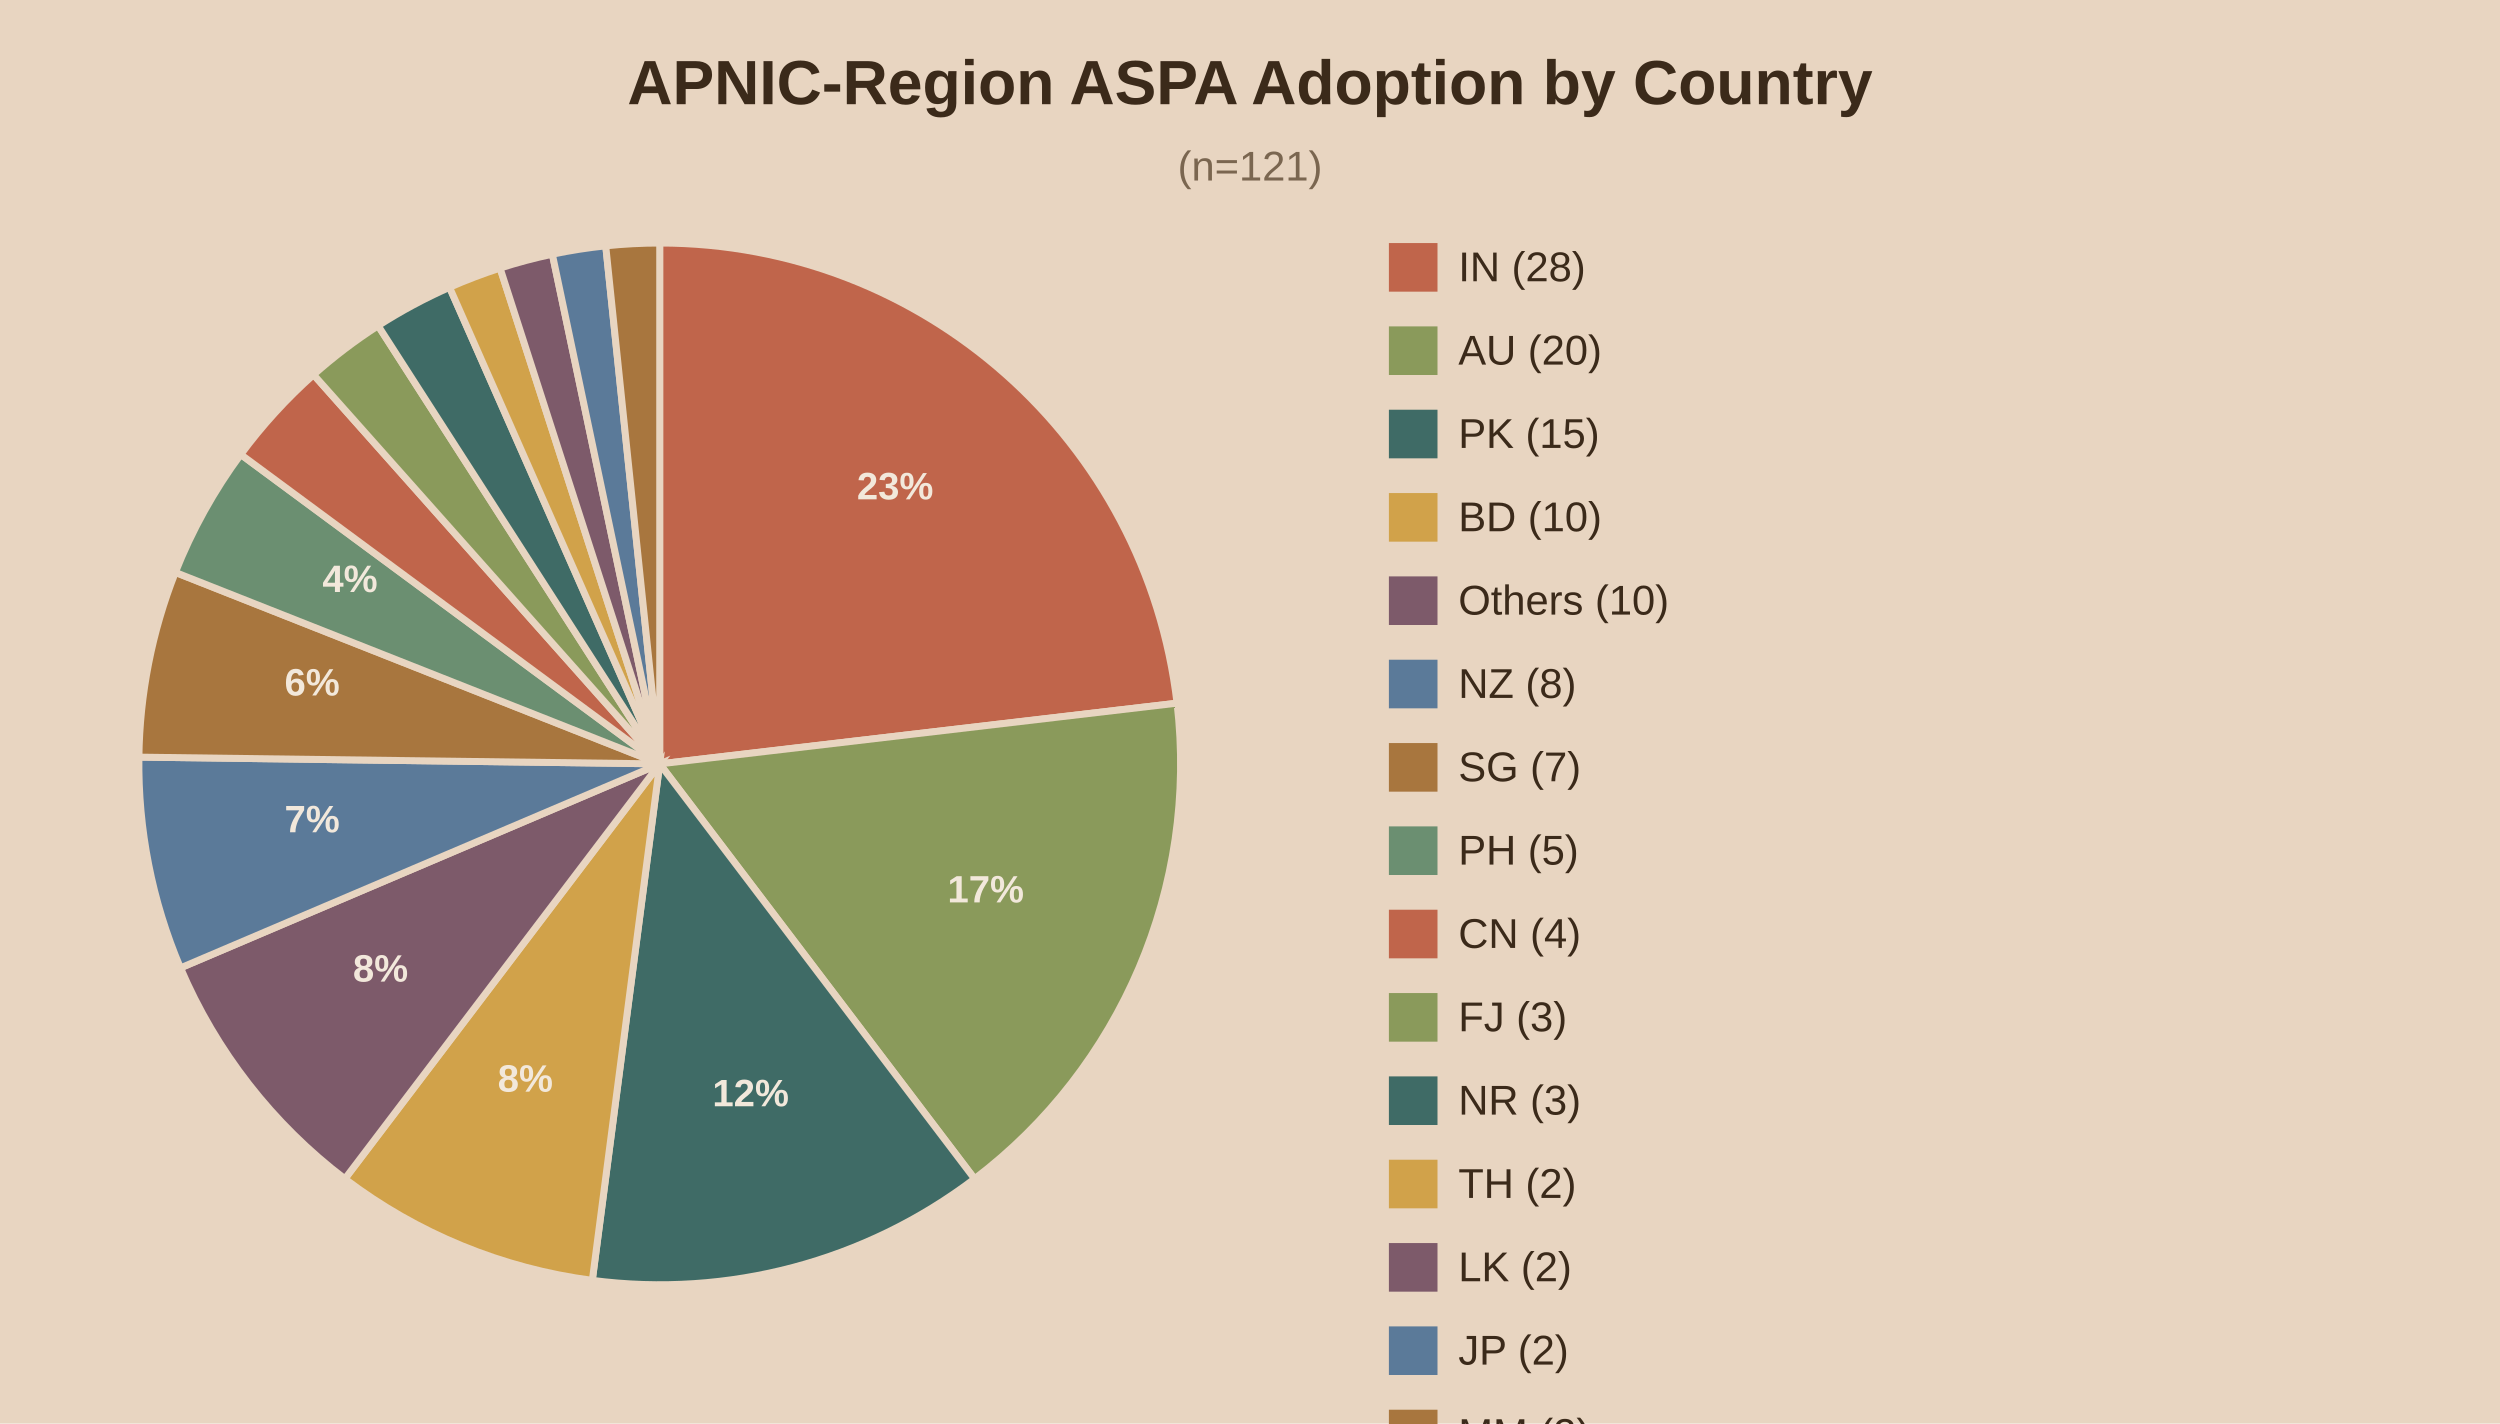
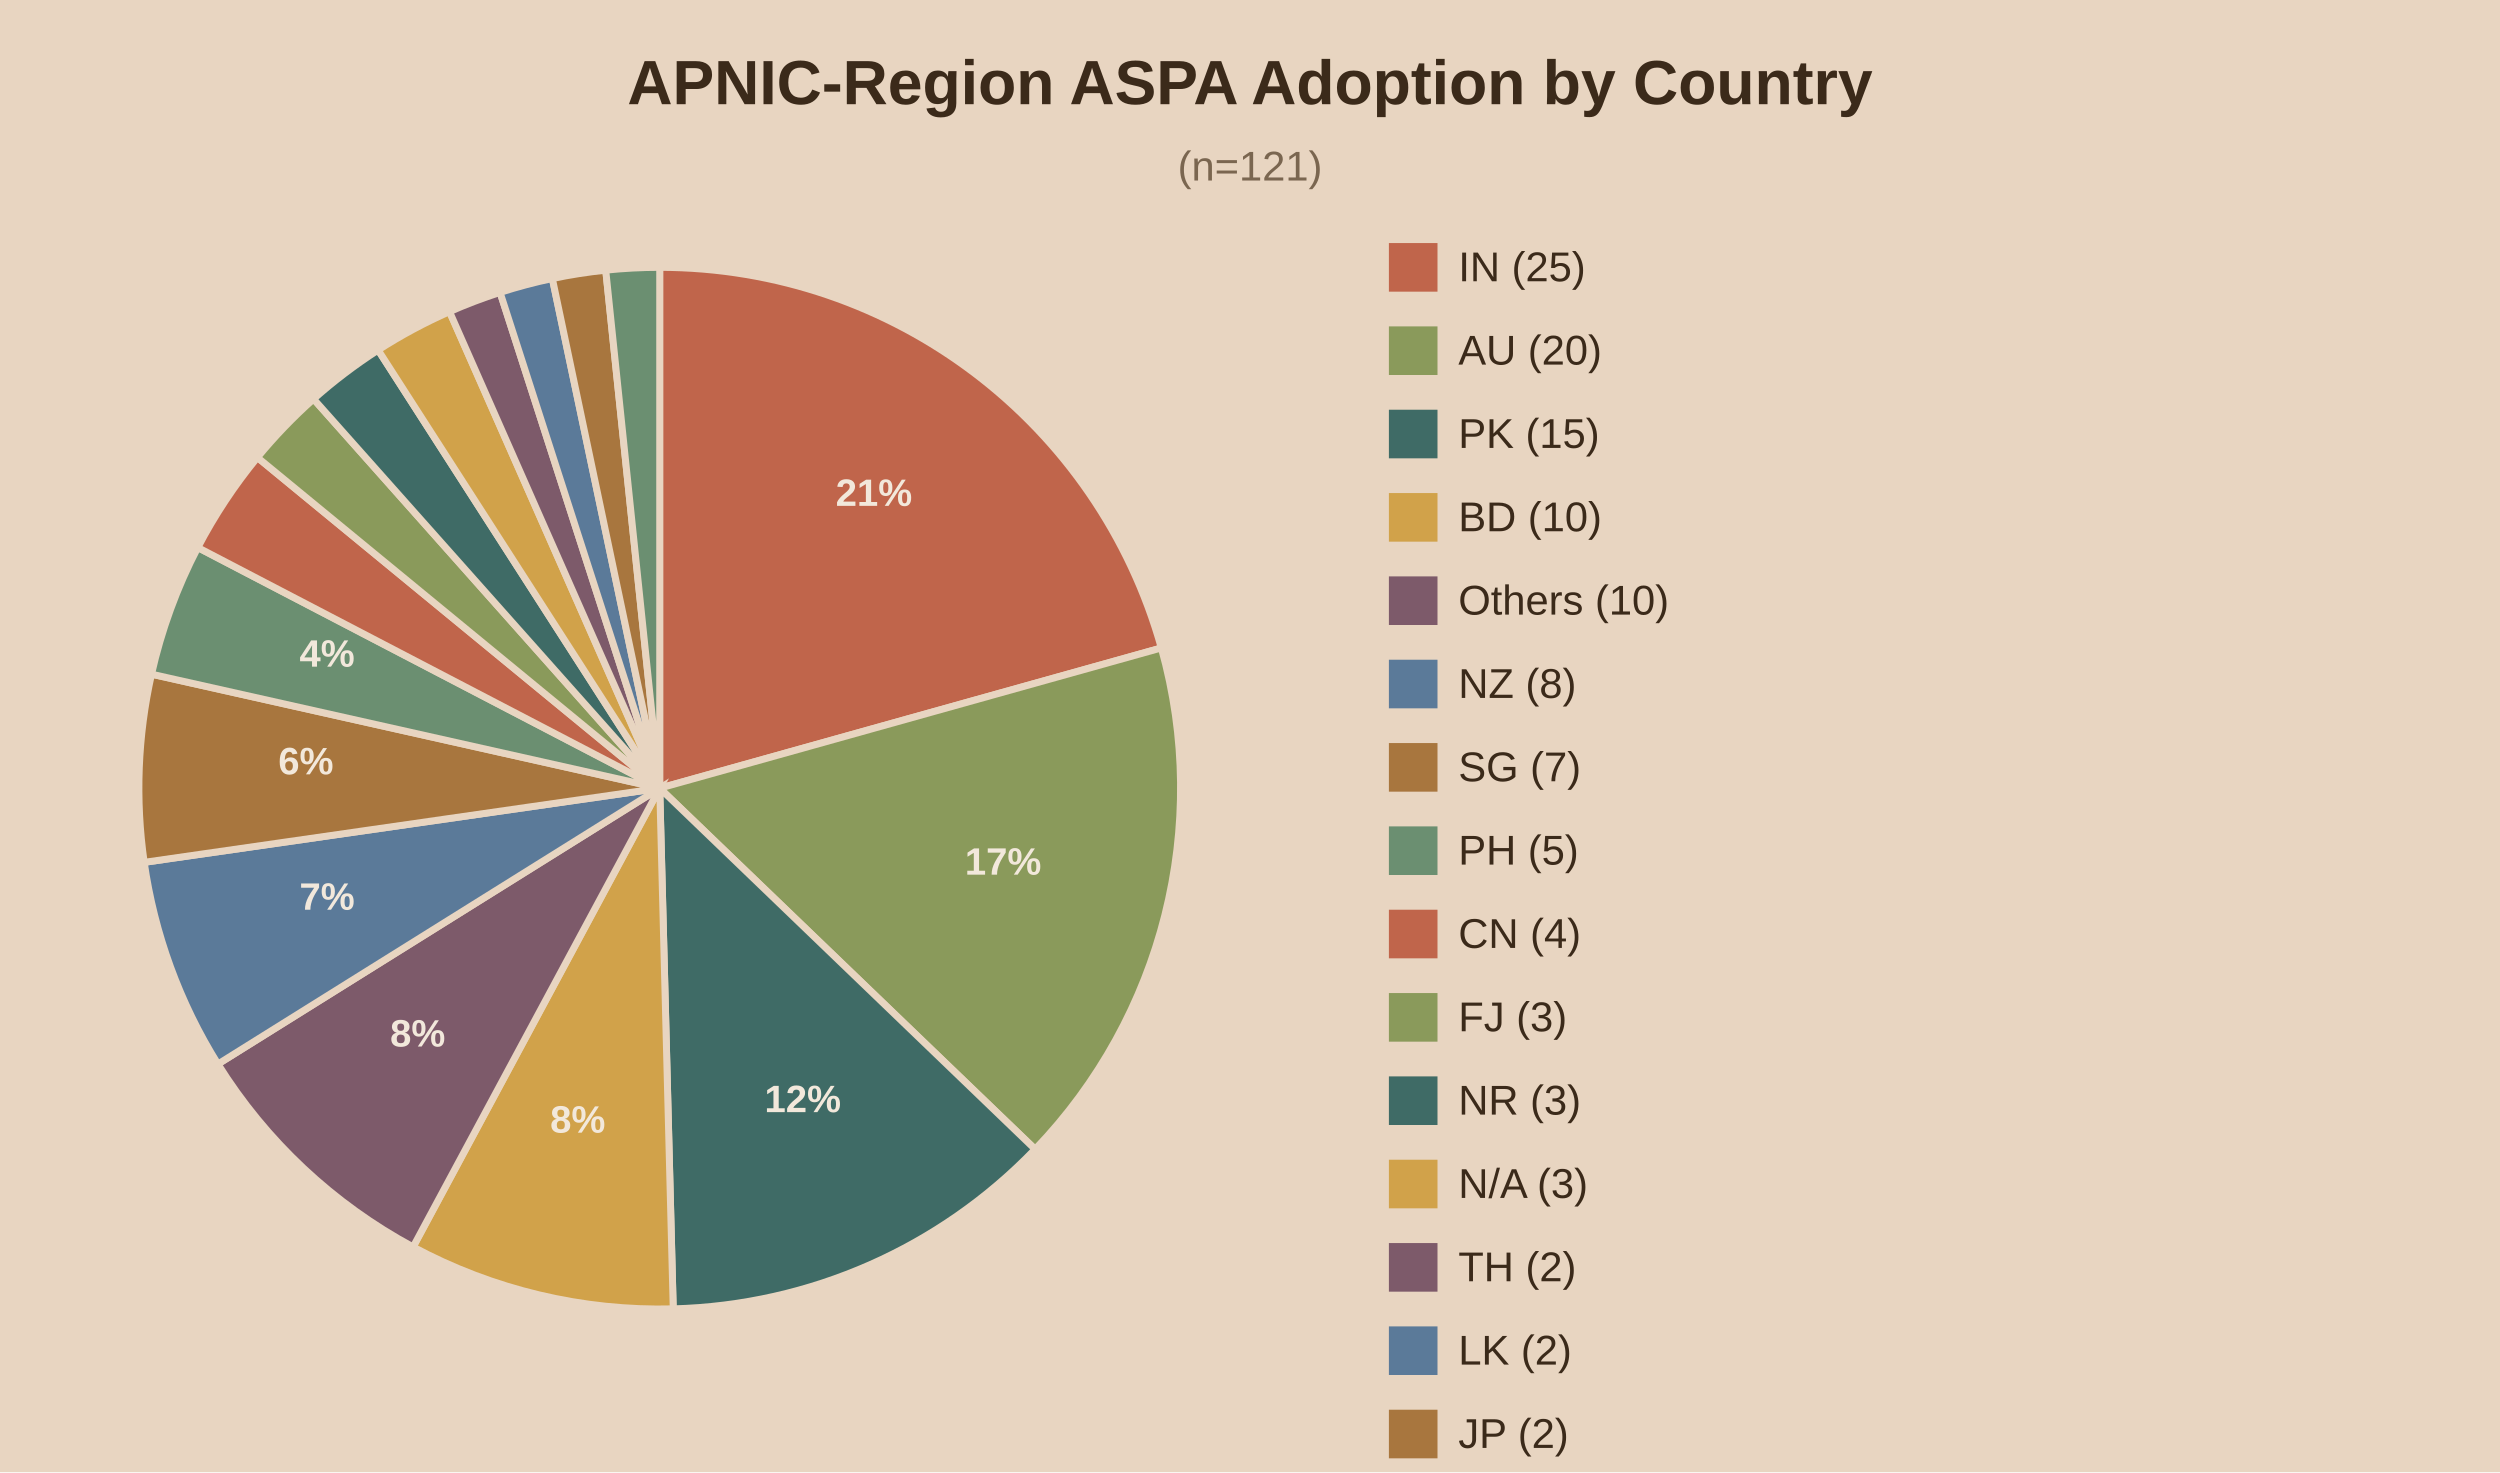
- <svg xmlns="http://www.w3.org/2000/svg" viewBox="0 0 720 410">
-   <rect width="720" height="410" fill="#e8d5c1" />
+ <svg xmlns="http://www.w3.org/2000/svg" viewBox="0 0 720 424">
+   <rect width="720" height="424" fill="#e8d5c1" />
  <text x="360.0" y="30" text-anchor="middle" font-family="Arial" font-size="18" font-weight="bold" fill="#3b2a1a">APNIC-Region ASPA Adoption by Country</text>
  <text x="360.0" y="52" text-anchor="middle" font-family="Arial" font-size="12" fill="#7a6650">(n=121)</text>
-   <path d="M190,220.0 L190.00,70.00 A150,150 0 0,1 338.98,202.51 Z" fill="#c0654b" stroke="#e8d5c1" stroke-width="2" />
-   <text x="257.8" y="143.8" text-anchor="middle" font-family="Arial" font-size="11" font-weight="bold" fill="#f2e8db">23%</text>
-   <path d="M190,220.0 L338.98,202.51 A150,150 0 0,1 280.67,339.50 Z" fill="#8a9a5b" stroke="#e8d5c1" stroke-width="2" />
-   <text x="283.9" y="259.9" text-anchor="middle" font-family="Arial" font-size="11" font-weight="bold" fill="#f2e8db">17%</text>
-   <path d="M190,220.0 L280.67,339.50 A150,150 0 0,1 170.58,368.74 Z" fill="#3f6b66" stroke="#e8d5c1" stroke-width="2" />
-   <text x="216.2" y="318.6" text-anchor="middle" font-family="Arial" font-size="11" font-weight="bold" fill="#f2e8db">12%</text>
-   <path d="M190,220.0 L170.58,368.74 A150,150 0 0,1 99.33,339.50 Z" fill="#d1a24a" stroke="#e8d5c1" stroke-width="2" />
-   <text x="151.3" y="314.4" text-anchor="middle" font-family="Arial" font-size="11" font-weight="bold" fill="#f2e8db">8%</text>
-   <path d="M190,220.0 L99.33,339.50 A150,150 0 0,1 51.98,278.75 Z" fill="#7d5a6a" stroke="#e8d5c1" stroke-width="2" />
-   <text x="109.6" y="282.7" text-anchor="middle" font-family="Arial" font-size="11" font-weight="bold" fill="#f2e8db">8%</text>
-   <path d="M190,220.0 L51.98,278.75 A150,150 0 0,1 40.01,218.05 Z" fill="#5b7a99" stroke="#e8d5c1" stroke-width="2" />
-   <text x="89.9" y="239.7" text-anchor="middle" font-family="Arial" font-size="11" font-weight="bold" fill="#f2e8db">7%</text>
-   <path d="M190,220.0 L40.01,218.05 A150,150 0 0,1 50.50,164.85 Z" fill="#a8763e" stroke="#e8d5c1" stroke-width="2" />
-   <text x="89.9" y="200.3" text-anchor="middle" font-family="Arial" font-size="11" font-weight="bold" fill="#f2e8db">6%</text>
-   <path d="M190,220.0 L50.50,164.85 A150,150 0 0,1 69.34,130.89 Z" fill="#6b8f71" stroke="#e8d5c1" stroke-width="2" />
-   <text x="100.8" y="170.5" text-anchor="middle" font-family="Arial" font-size="11" font-weight="bold" fill="#f2e8db">4%</text>
-   <path d="M190,220.0 L69.34,130.89 A150,150 0 0,1 90.31,107.92 Z" fill="#c0654b" stroke="#e8d5c1" stroke-width="2" />
-   <path d="M190,220.0 L90.31,107.92 A150,150 0 0,1 108.90,93.81 Z" fill="#8a9a5b" stroke="#e8d5c1" stroke-width="2" />
-   <path d="M190,220.0 L108.90,93.81 A150,150 0 0,1 129.46,82.76 Z" fill="#3f6b66" stroke="#e8d5c1" stroke-width="2" />
-   <path d="M190,220.0 L129.46,82.76 A150,150 0 0,1 144.02,77.22 Z" fill="#d1a24a" stroke="#e8d5c1" stroke-width="2" />
-   <path d="M190,220.0 L144.02,77.22 A150,150 0 0,1 159.07,73.22 Z" fill="#7d5a6a" stroke="#e8d5c1" stroke-width="2" />
-   <path d="M190,220.0 L159.07,73.22 A150,150 0 0,1 174.45,70.81 Z" fill="#5b7a99" stroke="#e8d5c1" stroke-width="2" />
-   <path d="M190,220.0 L174.45,70.81 A150,150 0 0,1 190.00,70.00 Z" fill="#a8763e" stroke="#e8d5c1" stroke-width="2" />
+   <path d="M190,227.0 L190.00,77.00 A150,150 0 0,1 334.46,186.61 Z" fill="#c0654b" stroke="#e8d5c1" stroke-width="2" />
+   <text x="251.7" y="145.7" text-anchor="middle" font-family="Arial" font-size="11" font-weight="bold" fill="#f2e8db">21%</text>
+   <path d="M190,227.0 L334.46,186.61 A150,150 0 0,1 298.11,330.98 Z" fill="#8a9a5b" stroke="#e8d5c1" stroke-width="2" />
+   <text x="288.9" y="251.9" text-anchor="middle" font-family="Arial" font-size="11" font-weight="bold" fill="#f2e8db">17%</text>
+   <path d="M190,227.0 L298.11,330.98 A150,150 0 0,1 193.89,376.95 Z" fill="#3f6b66" stroke="#e8d5c1" stroke-width="2" />
+   <text x="231.2" y="320.3" text-anchor="middle" font-family="Arial" font-size="11" font-weight="bold" fill="#f2e8db">12%</text>
+   <path d="M190,227.0 L193.89,376.95 A150,150 0 0,1 118.97,359.12 Z" fill="#d1a24a" stroke="#e8d5c1" stroke-width="2" />
+   <text x="166.4" y="326.2" text-anchor="middle" font-family="Arial" font-size="11" font-weight="bold" fill="#f2e8db">8%</text>
+   <path d="M190,227.0 L118.97,359.12 A150,150 0 0,1 62.77,306.45 Z" fill="#7d5a6a" stroke="#e8d5c1" stroke-width="2" />
+   <text x="120.3" y="301.4" text-anchor="middle" font-family="Arial" font-size="11" font-weight="bold" fill="#f2e8db">8%</text>
+   <path d="M190,227.0 L62.77,306.45 A150,150 0 0,1 41.53,248.35 Z" fill="#5b7a99" stroke="#e8d5c1" stroke-width="2" />
+   <text x="94.2" y="262.0" text-anchor="middle" font-family="Arial" font-size="11" font-weight="bold" fill="#f2e8db">7%</text>
+   <path d="M190,227.0 L41.53,248.35 A150,150 0 0,1 43.64,194.16 Z" fill="#a8763e" stroke="#e8d5c1" stroke-width="2" />
+   <text x="88.1" y="223.0" text-anchor="middle" font-family="Arial" font-size="11" font-weight="bold" fill="#f2e8db">6%</text>
+   <path d="M190,227.0 L43.64,194.16 A150,150 0 0,1 56.97,157.69 Z" fill="#6b8f71" stroke="#e8d5c1" stroke-width="2" />
+   <text x="94.2" y="192.0" text-anchor="middle" font-family="Arial" font-size="11" font-weight="bold" fill="#f2e8db">4%</text>
+   <path d="M190,227.0 L56.97,157.69 A150,150 0 0,1 74.13,131.75 Z" fill="#c0654b" stroke="#e8d5c1" stroke-width="2" />
+   <path d="M190,227.0 L74.13,131.75 A150,150 0 0,1 90.31,114.92 Z" fill="#8a9a5b" stroke="#e8d5c1" stroke-width="2" />
+   <path d="M190,227.0 L90.31,114.92 A150,150 0 0,1 108.90,100.81 Z" fill="#3f6b66" stroke="#e8d5c1" stroke-width="2" />
+   <path d="M190,227.0 L108.90,100.81 A150,150 0 0,1 129.46,89.76 Z" fill="#d1a24a" stroke="#e8d5c1" stroke-width="2" />
+   <path d="M190,227.0 L129.46,89.76 A150,150 0 0,1 144.02,84.22 Z" fill="#7d5a6a" stroke="#e8d5c1" stroke-width="2" />
+   <path d="M190,227.0 L144.02,84.22 A150,150 0 0,1 159.07,80.22 Z" fill="#5b7a99" stroke="#e8d5c1" stroke-width="2" />
+   <path d="M190,227.0 L159.07,80.22 A150,150 0 0,1 174.45,77.81 Z" fill="#a8763e" stroke="#e8d5c1" stroke-width="2" />
+   <path d="M190,227.0 L174.45,77.81 A150,150 0 0,1 190.00,77.00 Z" fill="#6b8f71" stroke="#e8d5c1" stroke-width="2" />
  <rect x="400" y="70" width="14" height="14" fill="#c0654b" />
-   <text x="420" y="81" font-family="Arial" font-size="12" fill="#3b2a1a">IN (28)</text>
+   <text x="420" y="81" font-family="Arial" font-size="12" fill="#3b2a1a">IN (25)</text>
  <rect x="400" y="94" width="14" height="14" fill="#8a9a5b" />
  <text x="420" y="105" font-family="Arial" font-size="12" fill="#3b2a1a">AU (20)</text>
  <rect x="400" y="118" width="14" height="14" fill="#3f6b66" />
  <text x="420" y="129" font-family="Arial" font-size="12" fill="#3b2a1a">PK (15)</text>
  <rect x="400" y="142" width="14" height="14" fill="#d1a24a" />
  <text x="420" y="153" font-family="Arial" font-size="12" fill="#3b2a1a">BD (10)</text>
  <rect x="400" y="166" width="14" height="14" fill="#7d5a6a" />
  <text x="420" y="177" font-family="Arial" font-size="12" fill="#3b2a1a">Others (10)</text>
  <rect x="400" y="190" width="14" height="14" fill="#5b7a99" />
  <text x="420" y="201" font-family="Arial" font-size="12" fill="#3b2a1a">NZ (8)</text>
  <rect x="400" y="214" width="14" height="14" fill="#a8763e" />
  <text x="420" y="225" font-family="Arial" font-size="12" fill="#3b2a1a">SG (7)</text>
  <rect x="400" y="238" width="14" height="14" fill="#6b8f71" />
  <text x="420" y="249" font-family="Arial" font-size="12" fill="#3b2a1a">PH (5)</text>
  <rect x="400" y="262" width="14" height="14" fill="#c0654b" />
  <text x="420" y="273" font-family="Arial" font-size="12" fill="#3b2a1a">CN (4)</text>
  <rect x="400" y="286" width="14" height="14" fill="#8a9a5b" />
  <text x="420" y="297" font-family="Arial" font-size="12" fill="#3b2a1a">FJ (3)</text>
  <rect x="400" y="310" width="14" height="14" fill="#3f6b66" />
  <text x="420" y="321" font-family="Arial" font-size="12" fill="#3b2a1a">NR (3)</text>
  <rect x="400" y="334" width="14" height="14" fill="#d1a24a" />
-   <text x="420" y="345" font-family="Arial" font-size="12" fill="#3b2a1a">TH (2)</text>
+   <text x="420" y="345" font-family="Arial" font-size="12" fill="#3b2a1a">N/A (3)</text>
  <rect x="400" y="358" width="14" height="14" fill="#7d5a6a" />
-   <text x="420" y="369" font-family="Arial" font-size="12" fill="#3b2a1a">LK (2)</text>
+   <text x="420" y="369" font-family="Arial" font-size="12" fill="#3b2a1a">TH (2)</text>
  <rect x="400" y="382" width="14" height="14" fill="#5b7a99" />
-   <text x="420" y="393" font-family="Arial" font-size="12" fill="#3b2a1a">JP (2)</text>
+   <text x="420" y="393" font-family="Arial" font-size="12" fill="#3b2a1a">LK (2)</text>
  <rect x="400" y="406" width="14" height="14" fill="#a8763e" />
-   <text x="420" y="417" font-family="Arial" font-size="12" fill="#3b2a1a">MM (2)</text>
+   <text x="420" y="417" font-family="Arial" font-size="12" fill="#3b2a1a">JP (2)</text>
+   <rect x="400" y="430" width="14" height="14" fill="#6b8f71" />
+   <text x="420" y="441" font-family="Arial" font-size="12" fill="#3b2a1a">MM (2)</text>
</svg>
